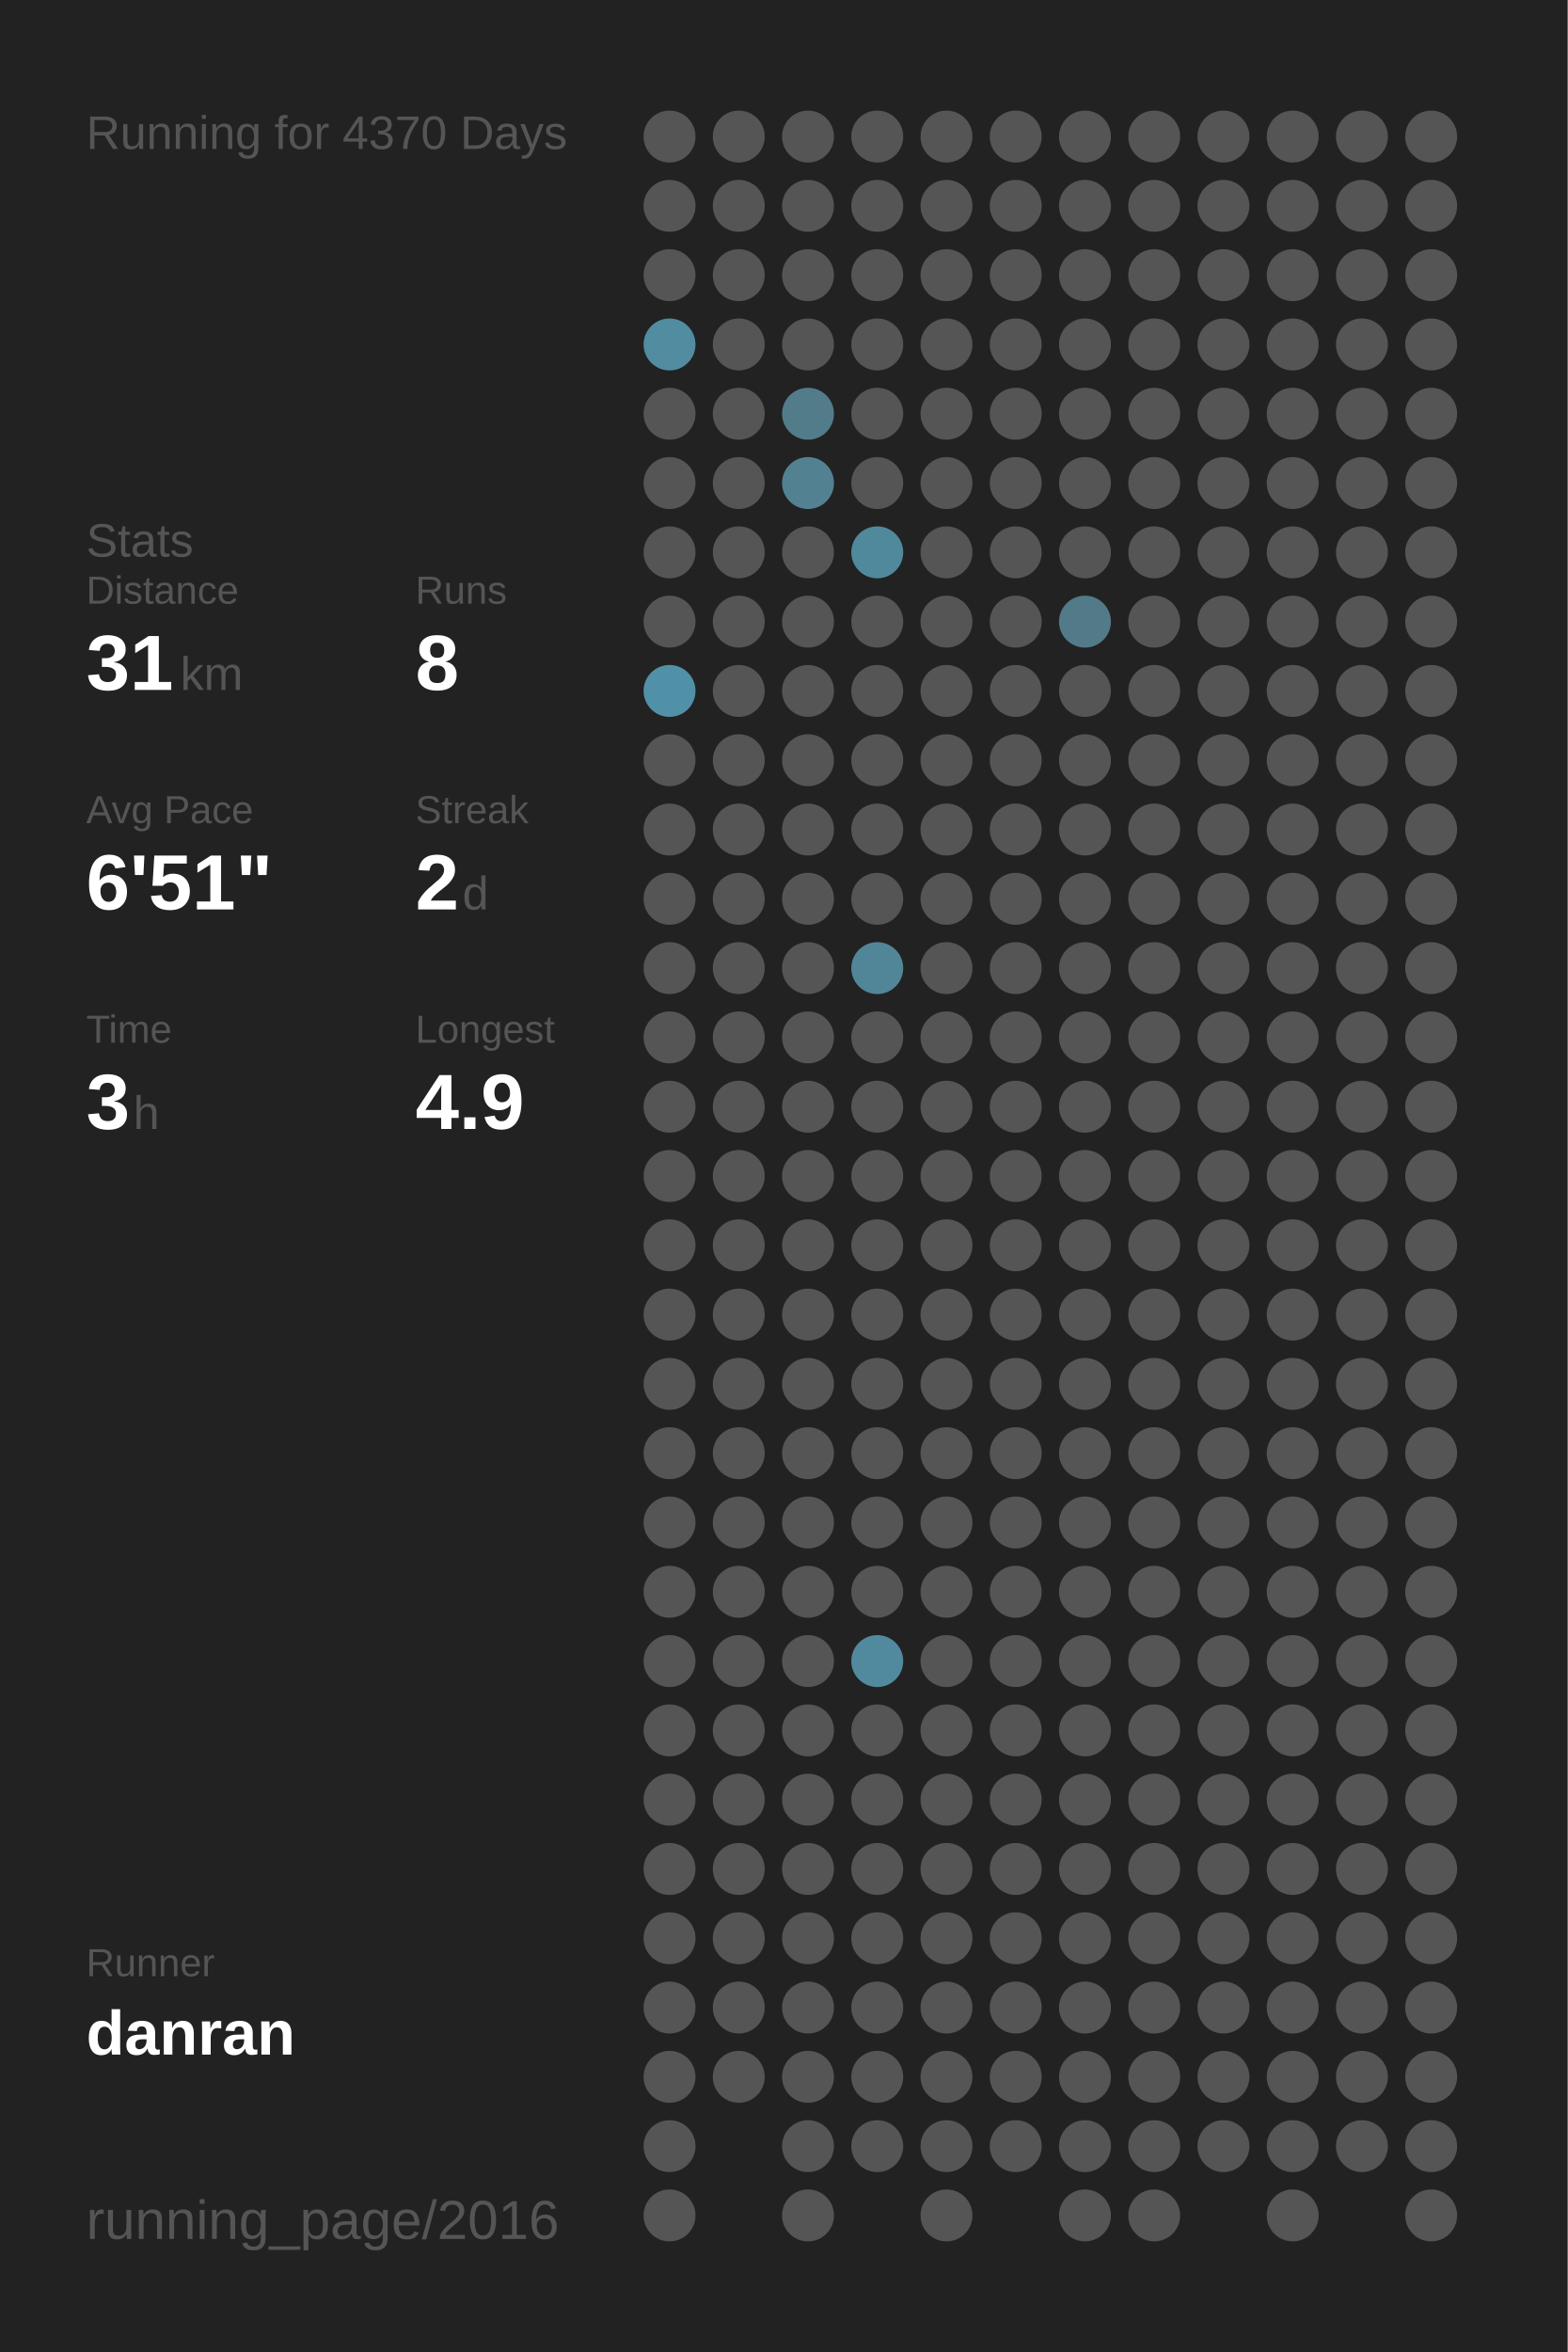
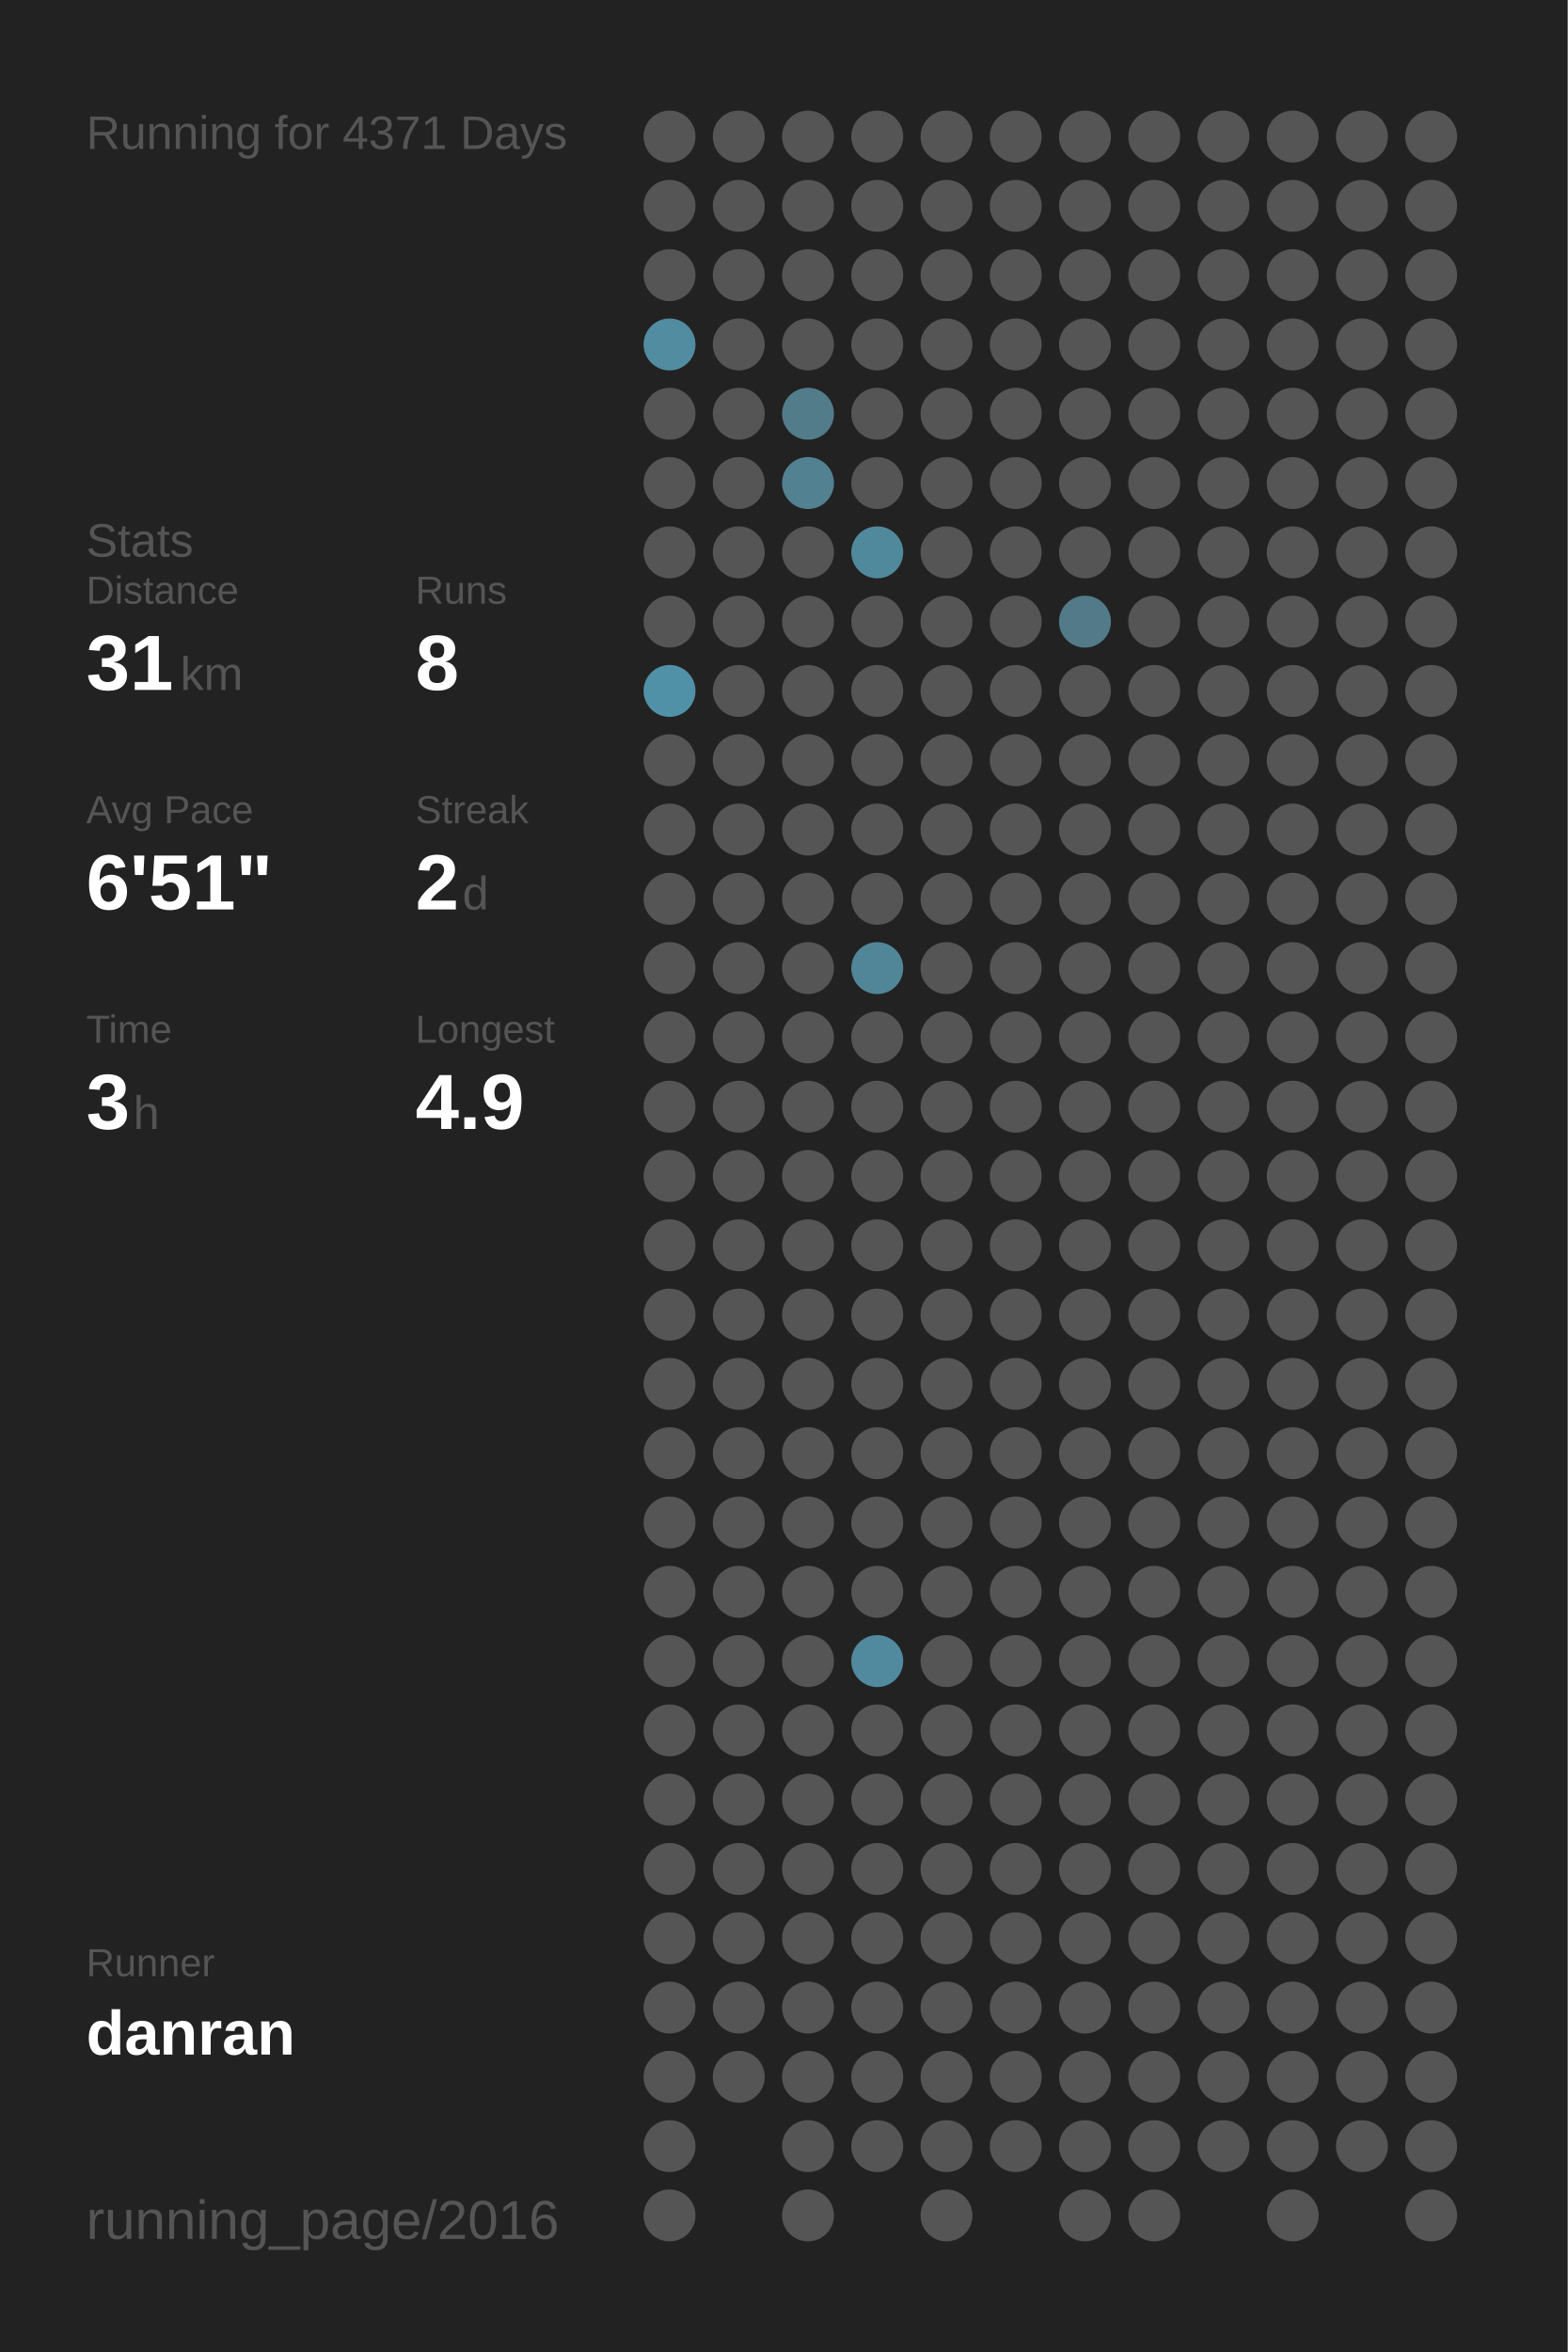
<svg xmlns="http://www.w3.org/2000/svg" baseProfile="full" height="300mm" version="1.1" viewBox="0,0,200,300" width="200mm">
  <defs />
  <rect fill="#222222" height="300" width="200" x="0" y="0" />
-   <text fill="#555555" style="font-size:6px; font-family:Arial;" x="11" y="19">Running for 4370 Days</text>
+   <text fill="#555555" style="font-size:6px; font-family:Arial;" x="11" y="19">Running for 4371 Days</text>
  <text fill="#555555" style="font-size:6px; font-family:Arial;" x="11" y="71">Stats</text>
  <text fill="#555555" style="font-size:5px; font-family:Arial;" x="11" y="77">Distance</text>
  <text fill="#FFFFFF" style="font-size:10px; font-family:Arial; font-weight:bold;" x="11" y="88">31</text>
  <text fill="#555555" style="font-size:6px; font-family:Arial;" x="23" y="88">km</text>
  <text fill="#555555" style="font-size:5px; font-family:Arial;" x="53" y="77">Runs</text>
  <text fill="#FFFFFF" style="font-size:10px; font-family:Arial; font-weight:bold;" x="53" y="88">8</text>
  <text fill="#555555" style="font-size:5px; font-family:Arial;" x="11" y="105">Avg Pace</text>
  <text fill="#FFFFFF" style="font-size:10px; font-family:Arial; font-weight:bold;" x="11" y="116">6'51"</text>
  <text fill="#555555" style="font-size:5px; font-family:Arial;" x="53" y="105">Streak</text>
  <text fill="#FFFFFF" style="font-size:10px; font-family:Arial; font-weight:bold;" x="53" y="116">2</text>
  <text fill="#555555" style="font-size:6px; font-family:Arial;" x="59" y="116">d</text>
  <text fill="#555555" style="font-size:5px; font-family:Arial;" x="11" y="133">Time</text>
  <text fill="#FFFFFF" style="font-size:10px; font-family:Arial; font-weight:bold;" x="11" y="144">3</text>
  <text fill="#555555" style="font-size:6px; font-family:Arial;" x="17" y="144">h</text>
  <text fill="#555555" style="font-size:5px; font-family:Arial;" x="53" y="133">Longest</text>
  <text fill="#FFFFFF" style="font-size:10px; font-family:Arial; font-weight:bold;" x="53" y="144">4.9</text>
  <text fill="#555555" style="font-size:5px; font-family:Arial;" x="11" y="252.065">Runner</text>
  <text fill="#FFFFFF" style="font-size:8px; font-family:Arial; font-weight:bold;" x="11" y="262.065">danran</text>
  <text fill="#555555" style="font-size:7px; font-family:Arial;" x="11" y="285.581">running_page/2016</text>
  <circle cx="85.417" cy="17.419" fill="#555555" r="3.312" />
  <circle cx="85.417" cy="26.258" fill="#555555" r="3.312" />
  <circle cx="85.417" cy="35.097" fill="#555555" r="3.312" />
  <circle cx="85.417" cy="43.935" fill="#518ca1" r="3.312" />
  <circle cx="85.417" cy="52.774" fill="#555555" r="3.312" />
  <circle cx="85.417" cy="61.613" fill="#555555" r="3.312" />
  <circle cx="85.417" cy="70.452" fill="#555555" r="3.312" />
  <circle cx="85.417" cy="79.29" fill="#555555" r="3.312" />
  <circle cx="85.417" cy="88.129" fill="#5191a7" r="3.312" />
  <circle cx="85.417" cy="96.968" fill="#555555" r="3.312" />
  <circle cx="85.417" cy="105.806" fill="#555555" r="3.312" />
  <circle cx="85.417" cy="114.645" fill="#555555" r="3.312" />
  <circle cx="85.417" cy="123.484" fill="#555555" r="3.312" />
  <circle cx="85.417" cy="132.323" fill="#555555" r="3.312" />
  <circle cx="85.417" cy="141.161" fill="#555555" r="3.312" />
  <circle cx="85.417" cy="150" fill="#555555" r="3.312" />
  <circle cx="85.417" cy="158.839" fill="#555555" r="3.312" />
  <circle cx="85.417" cy="167.677" fill="#555555" r="3.312" />
  <circle cx="85.417" cy="176.516" fill="#555555" r="3.312" />
  <circle cx="85.417" cy="185.355" fill="#555555" r="3.312" />
  <circle cx="85.417" cy="194.194" fill="#555555" r="3.312" />
  <circle cx="85.417" cy="203.032" fill="#555555" r="3.312" />
  <circle cx="85.417" cy="211.871" fill="#555555" r="3.312" />
  <circle cx="85.417" cy="220.71" fill="#555555" r="3.312" />
  <circle cx="85.417" cy="229.548" fill="#555555" r="3.312" />
  <circle cx="85.417" cy="238.387" fill="#555555" r="3.312" />
  <circle cx="85.417" cy="247.226" fill="#555555" r="3.312" />
  <circle cx="85.417" cy="256.065" fill="#555555" r="3.312" />
  <circle cx="85.417" cy="264.903" fill="#555555" r="3.312" />
  <circle cx="85.417" cy="273.742" fill="#555555" r="3.312" />
  <circle cx="85.417" cy="282.581" fill="#555555" r="3.312" />
  <circle cx="94.25" cy="17.419" fill="#555555" r="3.312" />
  <circle cx="94.25" cy="26.258" fill="#555555" r="3.312" />
  <circle cx="94.25" cy="35.097" fill="#555555" r="3.312" />
  <circle cx="94.25" cy="43.935" fill="#555555" r="3.312" />
  <circle cx="94.25" cy="52.774" fill="#555555" r="3.312" />
  <circle cx="94.25" cy="61.613" fill="#555555" r="3.312" />
  <circle cx="94.25" cy="70.452" fill="#555555" r="3.312" />
  <circle cx="94.25" cy="79.29" fill="#555555" r="3.312" />
  <circle cx="94.25" cy="88.129" fill="#555555" r="3.312" />
  <circle cx="94.25" cy="96.968" fill="#555555" r="3.312" />
  <circle cx="94.25" cy="105.806" fill="#555555" r="3.312" />
  <circle cx="94.25" cy="114.645" fill="#555555" r="3.312" />
  <circle cx="94.25" cy="123.484" fill="#555555" r="3.312" />
  <circle cx="94.25" cy="132.323" fill="#555555" r="3.312" />
  <circle cx="94.25" cy="141.161" fill="#555555" r="3.312" />
  <circle cx="94.25" cy="150" fill="#555555" r="3.312" />
  <circle cx="94.25" cy="158.839" fill="#555555" r="3.312" />
  <circle cx="94.25" cy="167.677" fill="#555555" r="3.312" />
  <circle cx="94.25" cy="176.516" fill="#555555" r="3.312" />
  <circle cx="94.25" cy="185.355" fill="#555555" r="3.312" />
  <circle cx="94.25" cy="194.194" fill="#555555" r="3.312" />
  <circle cx="94.25" cy="203.032" fill="#555555" r="3.312" />
  <circle cx="94.25" cy="211.871" fill="#555555" r="3.312" />
  <circle cx="94.25" cy="220.71" fill="#555555" r="3.312" />
  <circle cx="94.25" cy="229.548" fill="#555555" r="3.312" />
  <circle cx="94.25" cy="238.387" fill="#555555" r="3.312" />
  <circle cx="94.25" cy="247.226" fill="#555555" r="3.312" />
  <circle cx="94.25" cy="256.065" fill="#555555" r="3.312" />
  <circle cx="94.25" cy="264.903" fill="#555555" r="3.312" />
  <circle cx="103.083" cy="17.419" fill="#555555" r="3.312" />
  <circle cx="103.083" cy="26.258" fill="#555555" r="3.312" />
  <circle cx="103.083" cy="35.097" fill="#555555" r="3.312" />
  <circle cx="103.083" cy="43.935" fill="#555555" r="3.312" />
  <circle cx="103.083" cy="52.774" fill="#527c8a" r="3.312" />
  <circle cx="103.083" cy="61.613" fill="#528292" r="3.312" />
  <circle cx="103.083" cy="70.452" fill="#555555" r="3.312" />
  <circle cx="103.083" cy="79.29" fill="#555555" r="3.312" />
  <circle cx="103.083" cy="88.129" fill="#555555" r="3.312" />
  <circle cx="103.083" cy="96.968" fill="#555555" r="3.312" />
  <circle cx="103.083" cy="105.806" fill="#555555" r="3.312" />
  <circle cx="103.083" cy="114.645" fill="#555555" r="3.312" />
  <circle cx="103.083" cy="123.484" fill="#555555" r="3.312" />
  <circle cx="103.083" cy="132.323" fill="#555555" r="3.312" />
  <circle cx="103.083" cy="141.161" fill="#555555" r="3.312" />
  <circle cx="103.083" cy="150" fill="#555555" r="3.312" />
  <circle cx="103.083" cy="158.839" fill="#555555" r="3.312" />
  <circle cx="103.083" cy="167.677" fill="#555555" r="3.312" />
  <circle cx="103.083" cy="176.516" fill="#555555" r="3.312" />
  <circle cx="103.083" cy="185.355" fill="#555555" r="3.312" />
  <circle cx="103.083" cy="194.194" fill="#555555" r="3.312" />
  <circle cx="103.083" cy="203.032" fill="#555555" r="3.312" />
  <circle cx="103.083" cy="211.871" fill="#555555" r="3.312" />
  <circle cx="103.083" cy="220.71" fill="#555555" r="3.312" />
  <circle cx="103.083" cy="229.548" fill="#555555" r="3.312" />
  <circle cx="103.083" cy="238.387" fill="#555555" r="3.312" />
  <circle cx="103.083" cy="247.226" fill="#555555" r="3.312" />
  <circle cx="103.083" cy="256.065" fill="#555555" r="3.312" />
  <circle cx="103.083" cy="264.903" fill="#555555" r="3.312" />
  <circle cx="103.083" cy="273.742" fill="#555555" r="3.312" />
  <circle cx="103.083" cy="282.581" fill="#555555" r="3.312" />
  <circle cx="111.917" cy="17.419" fill="#555555" r="3.312" />
  <circle cx="111.917" cy="26.258" fill="#555555" r="3.312" />
  <circle cx="111.917" cy="35.097" fill="#555555" r="3.312" />
  <circle cx="111.917" cy="43.935" fill="#555555" r="3.312" />
  <circle cx="111.917" cy="52.774" fill="#555555" r="3.312" />
  <circle cx="111.917" cy="61.613" fill="#555555" r="3.312" />
  <circle cx="111.917" cy="70.452" fill="#51899c" r="3.312" />
  <circle cx="111.917" cy="79.29" fill="#555555" r="3.312" />
  <circle cx="111.917" cy="88.129" fill="#555555" r="3.312" />
  <circle cx="111.917" cy="96.968" fill="#555555" r="3.312" />
  <circle cx="111.917" cy="105.806" fill="#555555" r="3.312" />
  <circle cx="111.917" cy="114.645" fill="#555555" r="3.312" />
  <circle cx="111.917" cy="123.484" fill="#518698" r="3.312" />
  <circle cx="111.917" cy="132.323" fill="#555555" r="3.312" />
  <circle cx="111.917" cy="141.161" fill="#555555" r="3.312" />
  <circle cx="111.917" cy="150" fill="#555555" r="3.312" />
  <circle cx="111.917" cy="158.839" fill="#555555" r="3.312" />
  <circle cx="111.917" cy="167.677" fill="#555555" r="3.312" />
  <circle cx="111.917" cy="176.516" fill="#555555" r="3.312" />
  <circle cx="111.917" cy="185.355" fill="#555555" r="3.312" />
  <circle cx="111.917" cy="194.194" fill="#555555" r="3.312" />
  <circle cx="111.917" cy="203.032" fill="#555555" r="3.312" />
  <circle cx="111.917" cy="211.871" fill="#518a9e" r="3.312" />
  <circle cx="111.917" cy="220.71" fill="#555555" r="3.312" />
  <circle cx="111.917" cy="229.548" fill="#555555" r="3.312" />
  <circle cx="111.917" cy="238.387" fill="#555555" r="3.312" />
  <circle cx="111.917" cy="247.226" fill="#555555" r="3.312" />
  <circle cx="111.917" cy="256.065" fill="#555555" r="3.312" />
  <circle cx="111.917" cy="264.903" fill="#555555" r="3.312" />
  <circle cx="111.917" cy="273.742" fill="#555555" r="3.312" />
  <circle cx="120.75" cy="17.419" fill="#555555" r="3.312" />
  <circle cx="120.75" cy="26.258" fill="#555555" r="3.312" />
  <circle cx="120.75" cy="35.097" fill="#555555" r="3.312" />
  <circle cx="120.75" cy="43.935" fill="#555555" r="3.312" />
  <circle cx="120.75" cy="52.774" fill="#555555" r="3.312" />
  <circle cx="120.75" cy="61.613" fill="#555555" r="3.312" />
  <circle cx="120.75" cy="70.452" fill="#555555" r="3.312" />
  <circle cx="120.75" cy="79.29" fill="#555555" r="3.312" />
  <circle cx="120.75" cy="88.129" fill="#555555" r="3.312" />
  <circle cx="120.75" cy="96.968" fill="#555555" r="3.312" />
  <circle cx="120.75" cy="105.806" fill="#555555" r="3.312" />
  <circle cx="120.75" cy="114.645" fill="#555555" r="3.312" />
  <circle cx="120.75" cy="123.484" fill="#555555" r="3.312" />
  <circle cx="120.75" cy="132.323" fill="#555555" r="3.312" />
  <circle cx="120.75" cy="141.161" fill="#555555" r="3.312" />
  <circle cx="120.75" cy="150" fill="#555555" r="3.312" />
  <circle cx="120.75" cy="158.839" fill="#555555" r="3.312" />
  <circle cx="120.75" cy="167.677" fill="#555555" r="3.312" />
  <circle cx="120.75" cy="176.516" fill="#555555" r="3.312" />
  <circle cx="120.75" cy="185.355" fill="#555555" r="3.312" />
  <circle cx="120.75" cy="194.194" fill="#555555" r="3.312" />
  <circle cx="120.75" cy="203.032" fill="#555555" r="3.312" />
  <circle cx="120.75" cy="211.871" fill="#555555" r="3.312" />
  <circle cx="120.75" cy="220.71" fill="#555555" r="3.312" />
  <circle cx="120.75" cy="229.548" fill="#555555" r="3.312" />
  <circle cx="120.75" cy="238.387" fill="#555555" r="3.312" />
  <circle cx="120.75" cy="247.226" fill="#555555" r="3.312" />
  <circle cx="120.75" cy="256.065" fill="#555555" r="3.312" />
  <circle cx="120.75" cy="264.903" fill="#555555" r="3.312" />
  <circle cx="120.75" cy="273.742" fill="#555555" r="3.312" />
  <circle cx="120.75" cy="282.581" fill="#555555" r="3.312" />
  <circle cx="129.583" cy="17.419" fill="#555555" r="3.312" />
  <circle cx="129.583" cy="26.258" fill="#555555" r="3.312" />
  <circle cx="129.583" cy="35.097" fill="#555555" r="3.312" />
  <circle cx="129.583" cy="43.935" fill="#555555" r="3.312" />
  <circle cx="129.583" cy="52.774" fill="#555555" r="3.312" />
  <circle cx="129.583" cy="61.613" fill="#555555" r="3.312" />
  <circle cx="129.583" cy="70.452" fill="#555555" r="3.312" />
  <circle cx="129.583" cy="79.29" fill="#555555" r="3.312" />
  <circle cx="129.583" cy="88.129" fill="#555555" r="3.312" />
  <circle cx="129.583" cy="96.968" fill="#555555" r="3.312" />
  <circle cx="129.583" cy="105.806" fill="#555555" r="3.312" />
  <circle cx="129.583" cy="114.645" fill="#555555" r="3.312" />
  <circle cx="129.583" cy="123.484" fill="#555555" r="3.312" />
  <circle cx="129.583" cy="132.323" fill="#555555" r="3.312" />
  <circle cx="129.583" cy="141.161" fill="#555555" r="3.312" />
  <circle cx="129.583" cy="150" fill="#555555" r="3.312" />
  <circle cx="129.583" cy="158.839" fill="#555555" r="3.312" />
  <circle cx="129.583" cy="167.677" fill="#555555" r="3.312" />
  <circle cx="129.583" cy="176.516" fill="#555555" r="3.312" />
  <circle cx="129.583" cy="185.355" fill="#555555" r="3.312" />
  <circle cx="129.583" cy="194.194" fill="#555555" r="3.312" />
  <circle cx="129.583" cy="203.032" fill="#555555" r="3.312" />
  <circle cx="129.583" cy="211.871" fill="#555555" r="3.312" />
  <circle cx="129.583" cy="220.71" fill="#555555" r="3.312" />
  <circle cx="129.583" cy="229.548" fill="#555555" r="3.312" />
  <circle cx="129.583" cy="238.387" fill="#555555" r="3.312" />
  <circle cx="129.583" cy="247.226" fill="#555555" r="3.312" />
  <circle cx="129.583" cy="256.065" fill="#555555" r="3.312" />
  <circle cx="129.583" cy="264.903" fill="#555555" r="3.312" />
  <circle cx="129.583" cy="273.742" fill="#555555" r="3.312" />
  <circle cx="138.417" cy="17.419" fill="#555555" r="3.312" />
  <circle cx="138.417" cy="26.258" fill="#555555" r="3.312" />
  <circle cx="138.417" cy="35.097" fill="#555555" r="3.312" />
  <circle cx="138.417" cy="43.935" fill="#555555" r="3.312" />
  <circle cx="138.417" cy="52.774" fill="#555555" r="3.312" />
  <circle cx="138.417" cy="61.613" fill="#555555" r="3.312" />
  <circle cx="138.417" cy="70.452" fill="#555555" r="3.312" />
  <circle cx="138.417" cy="79.29" fill="#527a88" r="3.312" />
  <circle cx="138.417" cy="88.129" fill="#555555" r="3.312" />
  <circle cx="138.417" cy="96.968" fill="#555555" r="3.312" />
  <circle cx="138.417" cy="105.806" fill="#555555" r="3.312" />
  <circle cx="138.417" cy="114.645" fill="#555555" r="3.312" />
  <circle cx="138.417" cy="123.484" fill="#555555" r="3.312" />
  <circle cx="138.417" cy="132.323" fill="#555555" r="3.312" />
  <circle cx="138.417" cy="141.161" fill="#555555" r="3.312" />
  <circle cx="138.417" cy="150" fill="#555555" r="3.312" />
  <circle cx="138.417" cy="158.839" fill="#555555" r="3.312" />
  <circle cx="138.417" cy="167.677" fill="#555555" r="3.312" />
  <circle cx="138.417" cy="176.516" fill="#555555" r="3.312" />
  <circle cx="138.417" cy="185.355" fill="#555555" r="3.312" />
  <circle cx="138.417" cy="194.194" fill="#555555" r="3.312" />
  <circle cx="138.417" cy="203.032" fill="#555555" r="3.312" />
  <circle cx="138.417" cy="211.871" fill="#555555" r="3.312" />
  <circle cx="138.417" cy="220.71" fill="#555555" r="3.312" />
  <circle cx="138.417" cy="229.548" fill="#555555" r="3.312" />
  <circle cx="138.417" cy="238.387" fill="#555555" r="3.312" />
  <circle cx="138.417" cy="247.226" fill="#555555" r="3.312" />
  <circle cx="138.417" cy="256.065" fill="#555555" r="3.312" />
  <circle cx="138.417" cy="264.903" fill="#555555" r="3.312" />
  <circle cx="138.417" cy="273.742" fill="#555555" r="3.312" />
  <circle cx="138.417" cy="282.581" fill="#555555" r="3.312" />
  <circle cx="147.25" cy="17.419" fill="#555555" r="3.312" />
  <circle cx="147.25" cy="26.258" fill="#555555" r="3.312" />
  <circle cx="147.25" cy="35.097" fill="#555555" r="3.312" />
  <circle cx="147.25" cy="43.935" fill="#555555" r="3.312" />
  <circle cx="147.25" cy="52.774" fill="#555555" r="3.312" />
  <circle cx="147.25" cy="61.613" fill="#555555" r="3.312" />
  <circle cx="147.25" cy="70.452" fill="#555555" r="3.312" />
  <circle cx="147.25" cy="79.29" fill="#555555" r="3.312" />
  <circle cx="147.25" cy="88.129" fill="#555555" r="3.312" />
  <circle cx="147.25" cy="96.968" fill="#555555" r="3.312" />
  <circle cx="147.25" cy="105.806" fill="#555555" r="3.312" />
  <circle cx="147.25" cy="114.645" fill="#555555" r="3.312" />
  <circle cx="147.25" cy="123.484" fill="#555555" r="3.312" />
  <circle cx="147.25" cy="132.323" fill="#555555" r="3.312" />
  <circle cx="147.25" cy="141.161" fill="#555555" r="3.312" />
  <circle cx="147.25" cy="150" fill="#555555" r="3.312" />
  <circle cx="147.25" cy="158.839" fill="#555555" r="3.312" />
  <circle cx="147.25" cy="167.677" fill="#555555" r="3.312" />
  <circle cx="147.25" cy="176.516" fill="#555555" r="3.312" />
  <circle cx="147.25" cy="185.355" fill="#555555" r="3.312" />
  <circle cx="147.25" cy="194.194" fill="#555555" r="3.312" />
  <circle cx="147.25" cy="203.032" fill="#555555" r="3.312" />
  <circle cx="147.25" cy="211.871" fill="#555555" r="3.312" />
  <circle cx="147.25" cy="220.71" fill="#555555" r="3.312" />
  <circle cx="147.25" cy="229.548" fill="#555555" r="3.312" />
  <circle cx="147.25" cy="238.387" fill="#555555" r="3.312" />
  <circle cx="147.25" cy="247.226" fill="#555555" r="3.312" />
  <circle cx="147.25" cy="256.065" fill="#555555" r="3.312" />
  <circle cx="147.25" cy="264.903" fill="#555555" r="3.312" />
  <circle cx="147.25" cy="273.742" fill="#555555" r="3.312" />
  <circle cx="147.25" cy="282.581" fill="#555555" r="3.312" />
  <circle cx="156.083" cy="17.419" fill="#555555" r="3.312" />
  <circle cx="156.083" cy="26.258" fill="#555555" r="3.312" />
  <circle cx="156.083" cy="35.097" fill="#555555" r="3.312" />
  <circle cx="156.083" cy="43.935" fill="#555555" r="3.312" />
  <circle cx="156.083" cy="52.774" fill="#555555" r="3.312" />
  <circle cx="156.083" cy="61.613" fill="#555555" r="3.312" />
  <circle cx="156.083" cy="70.452" fill="#555555" r="3.312" />
  <circle cx="156.083" cy="79.29" fill="#555555" r="3.312" />
  <circle cx="156.083" cy="88.129" fill="#555555" r="3.312" />
  <circle cx="156.083" cy="96.968" fill="#555555" r="3.312" />
  <circle cx="156.083" cy="105.806" fill="#555555" r="3.312" />
  <circle cx="156.083" cy="114.645" fill="#555555" r="3.312" />
  <circle cx="156.083" cy="123.484" fill="#555555" r="3.312" />
  <circle cx="156.083" cy="132.323" fill="#555555" r="3.312" />
  <circle cx="156.083" cy="141.161" fill="#555555" r="3.312" />
  <circle cx="156.083" cy="150" fill="#555555" r="3.312" />
  <circle cx="156.083" cy="158.839" fill="#555555" r="3.312" />
  <circle cx="156.083" cy="167.677" fill="#555555" r="3.312" />
  <circle cx="156.083" cy="176.516" fill="#555555" r="3.312" />
  <circle cx="156.083" cy="185.355" fill="#555555" r="3.312" />
  <circle cx="156.083" cy="194.194" fill="#555555" r="3.312" />
  <circle cx="156.083" cy="203.032" fill="#555555" r="3.312" />
  <circle cx="156.083" cy="211.871" fill="#555555" r="3.312" />
  <circle cx="156.083" cy="220.71" fill="#555555" r="3.312" />
  <circle cx="156.083" cy="229.548" fill="#555555" r="3.312" />
  <circle cx="156.083" cy="238.387" fill="#555555" r="3.312" />
  <circle cx="156.083" cy="247.226" fill="#555555" r="3.312" />
  <circle cx="156.083" cy="256.065" fill="#555555" r="3.312" />
  <circle cx="156.083" cy="264.903" fill="#555555" r="3.312" />
  <circle cx="156.083" cy="273.742" fill="#555555" r="3.312" />
  <circle cx="164.917" cy="17.419" fill="#555555" r="3.312" />
  <circle cx="164.917" cy="26.258" fill="#555555" r="3.312" />
  <circle cx="164.917" cy="35.097" fill="#555555" r="3.312" />
  <circle cx="164.917" cy="43.935" fill="#555555" r="3.312" />
  <circle cx="164.917" cy="52.774" fill="#555555" r="3.312" />
  <circle cx="164.917" cy="61.613" fill="#555555" r="3.312" />
  <circle cx="164.917" cy="70.452" fill="#555555" r="3.312" />
  <circle cx="164.917" cy="79.29" fill="#555555" r="3.312" />
  <circle cx="164.917" cy="88.129" fill="#555555" r="3.312" />
  <circle cx="164.917" cy="96.968" fill="#555555" r="3.312" />
  <circle cx="164.917" cy="105.806" fill="#555555" r="3.312" />
  <circle cx="164.917" cy="114.645" fill="#555555" r="3.312" />
  <circle cx="164.917" cy="123.484" fill="#555555" r="3.312" />
  <circle cx="164.917" cy="132.323" fill="#555555" r="3.312" />
  <circle cx="164.917" cy="141.161" fill="#555555" r="3.312" />
  <circle cx="164.917" cy="150" fill="#555555" r="3.312" />
  <circle cx="164.917" cy="158.839" fill="#555555" r="3.312" />
  <circle cx="164.917" cy="167.677" fill="#555555" r="3.312" />
  <circle cx="164.917" cy="176.516" fill="#555555" r="3.312" />
  <circle cx="164.917" cy="185.355" fill="#555555" r="3.312" />
  <circle cx="164.917" cy="194.194" fill="#555555" r="3.312" />
  <circle cx="164.917" cy="203.032" fill="#555555" r="3.312" />
  <circle cx="164.917" cy="211.871" fill="#555555" r="3.312" />
  <circle cx="164.917" cy="220.71" fill="#555555" r="3.312" />
  <circle cx="164.917" cy="229.548" fill="#555555" r="3.312" />
  <circle cx="164.917" cy="238.387" fill="#555555" r="3.312" />
  <circle cx="164.917" cy="247.226" fill="#555555" r="3.312" />
  <circle cx="164.917" cy="256.065" fill="#555555" r="3.312" />
  <circle cx="164.917" cy="264.903" fill="#555555" r="3.312" />
  <circle cx="164.917" cy="273.742" fill="#555555" r="3.312" />
  <circle cx="164.917" cy="282.581" fill="#555555" r="3.312" />
  <circle cx="173.75" cy="17.419" fill="#555555" r="3.312" />
  <circle cx="173.75" cy="26.258" fill="#555555" r="3.312" />
  <circle cx="173.75" cy="35.097" fill="#555555" r="3.312" />
  <circle cx="173.75" cy="43.935" fill="#555555" r="3.312" />
  <circle cx="173.75" cy="52.774" fill="#555555" r="3.312" />
  <circle cx="173.75" cy="61.613" fill="#555555" r="3.312" />
  <circle cx="173.75" cy="70.452" fill="#555555" r="3.312" />
  <circle cx="173.75" cy="79.29" fill="#555555" r="3.312" />
  <circle cx="173.75" cy="88.129" fill="#555555" r="3.312" />
  <circle cx="173.75" cy="96.968" fill="#555555" r="3.312" />
  <circle cx="173.75" cy="105.806" fill="#555555" r="3.312" />
  <circle cx="173.75" cy="114.645" fill="#555555" r="3.312" />
  <circle cx="173.75" cy="123.484" fill="#555555" r="3.312" />
  <circle cx="173.75" cy="132.323" fill="#555555" r="3.312" />
  <circle cx="173.75" cy="141.161" fill="#555555" r="3.312" />
  <circle cx="173.75" cy="150" fill="#555555" r="3.312" />
  <circle cx="173.75" cy="158.839" fill="#555555" r="3.312" />
  <circle cx="173.75" cy="167.677" fill="#555555" r="3.312" />
  <circle cx="173.75" cy="176.516" fill="#555555" r="3.312" />
  <circle cx="173.75" cy="185.355" fill="#555555" r="3.312" />
  <circle cx="173.75" cy="194.194" fill="#555555" r="3.312" />
  <circle cx="173.75" cy="203.032" fill="#555555" r="3.312" />
  <circle cx="173.75" cy="211.871" fill="#555555" r="3.312" />
  <circle cx="173.75" cy="220.71" fill="#555555" r="3.312" />
  <circle cx="173.75" cy="229.548" fill="#555555" r="3.312" />
  <circle cx="173.75" cy="238.387" fill="#555555" r="3.312" />
  <circle cx="173.75" cy="247.226" fill="#555555" r="3.312" />
  <circle cx="173.75" cy="256.065" fill="#555555" r="3.312" />
  <circle cx="173.75" cy="264.903" fill="#555555" r="3.312" />
  <circle cx="173.75" cy="273.742" fill="#555555" r="3.312" />
  <circle cx="182.583" cy="17.419" fill="#555555" r="3.312" />
  <circle cx="182.583" cy="26.258" fill="#555555" r="3.312" />
  <circle cx="182.583" cy="35.097" fill="#555555" r="3.312" />
  <circle cx="182.583" cy="43.935" fill="#555555" r="3.312" />
  <circle cx="182.583" cy="52.774" fill="#555555" r="3.312" />
  <circle cx="182.583" cy="61.613" fill="#555555" r="3.312" />
  <circle cx="182.583" cy="70.452" fill="#555555" r="3.312" />
  <circle cx="182.583" cy="79.29" fill="#555555" r="3.312" />
  <circle cx="182.583" cy="88.129" fill="#555555" r="3.312" />
  <circle cx="182.583" cy="96.968" fill="#555555" r="3.312" />
  <circle cx="182.583" cy="105.806" fill="#555555" r="3.312" />
  <circle cx="182.583" cy="114.645" fill="#555555" r="3.312" />
  <circle cx="182.583" cy="123.484" fill="#555555" r="3.312" />
  <circle cx="182.583" cy="132.323" fill="#555555" r="3.312" />
  <circle cx="182.583" cy="141.161" fill="#555555" r="3.312" />
  <circle cx="182.583" cy="150" fill="#555555" r="3.312" />
  <circle cx="182.583" cy="158.839" fill="#555555" r="3.312" />
  <circle cx="182.583" cy="167.677" fill="#555555" r="3.312" />
  <circle cx="182.583" cy="176.516" fill="#555555" r="3.312" />
  <circle cx="182.583" cy="185.355" fill="#555555" r="3.312" />
  <circle cx="182.583" cy="194.194" fill="#555555" r="3.312" />
  <circle cx="182.583" cy="203.032" fill="#555555" r="3.312" />
  <circle cx="182.583" cy="211.871" fill="#555555" r="3.312" />
  <circle cx="182.583" cy="220.71" fill="#555555" r="3.312" />
  <circle cx="182.583" cy="229.548" fill="#555555" r="3.312" />
  <circle cx="182.583" cy="238.387" fill="#555555" r="3.312" />
  <circle cx="182.583" cy="247.226" fill="#555555" r="3.312" />
  <circle cx="182.583" cy="256.065" fill="#555555" r="3.312" />
  <circle cx="182.583" cy="264.903" fill="#555555" r="3.312" />
  <circle cx="182.583" cy="273.742" fill="#555555" r="3.312" />
  <circle cx="182.583" cy="282.581" fill="#555555" r="3.312" />
</svg>
